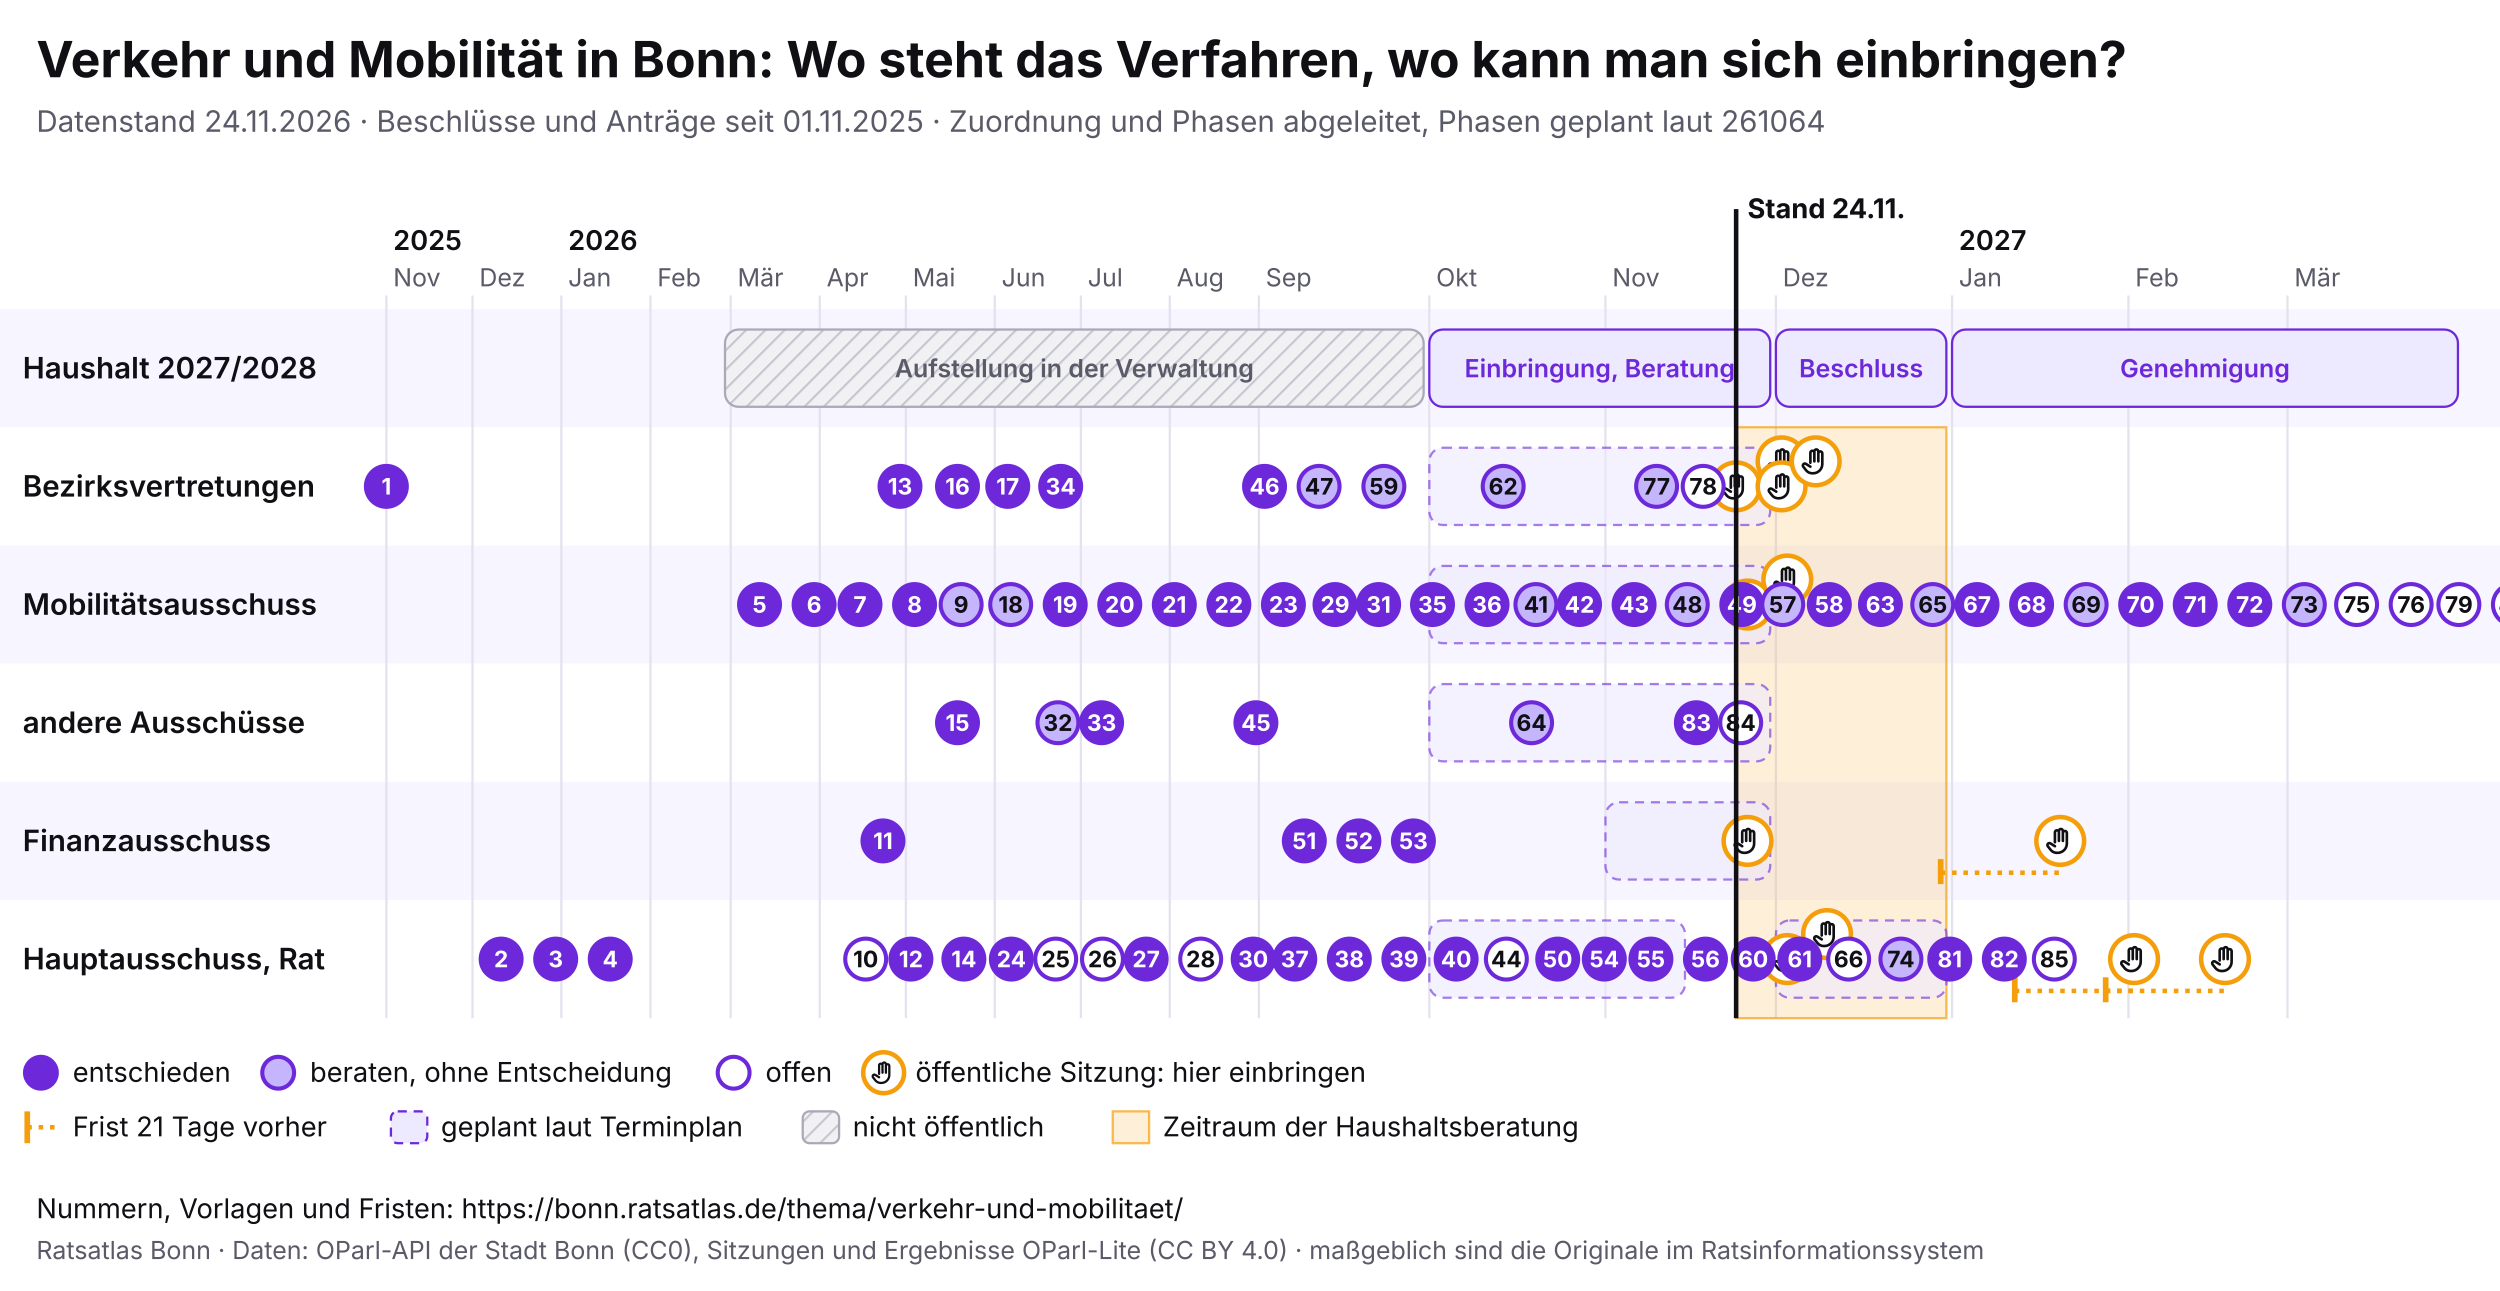
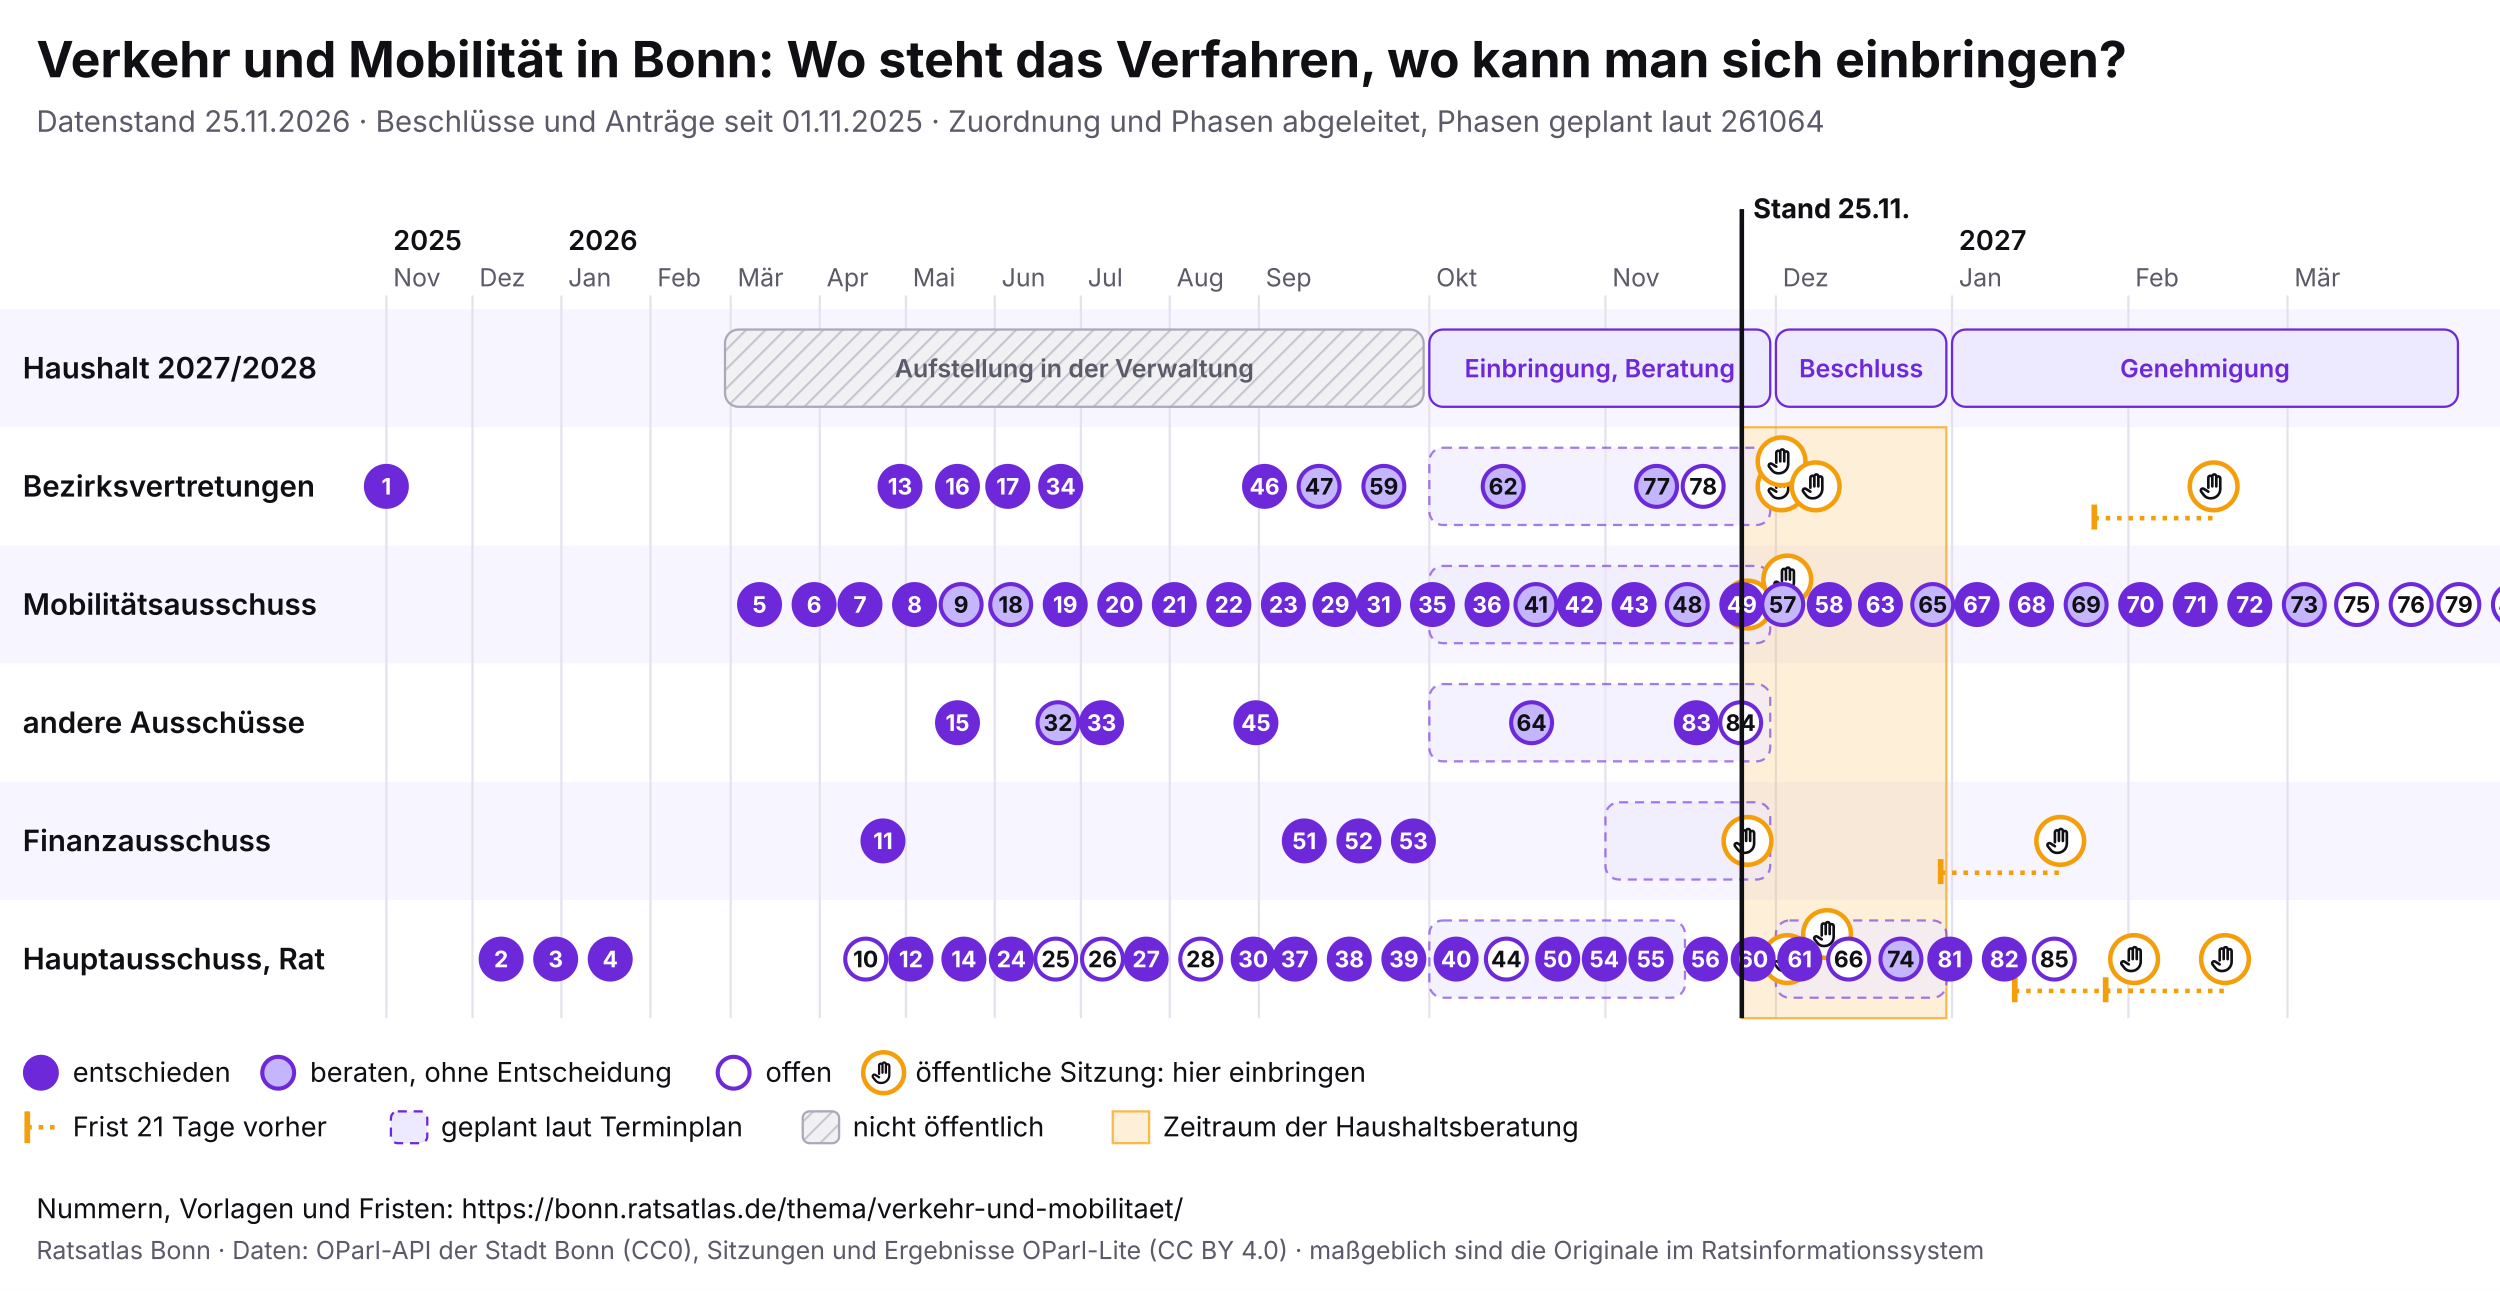
<svg xmlns="http://www.w3.org/2000/svg" viewBox="0 0 1100 568" width="1100" height="568" font-family="Inter, system-ui, sans-serif">
  <rect width="1100" height="568" fill="#ffffff" />
  <text x="16" y="34" font-size="22" font-weight="700" fill="#0f0f14">Verkehr und Mobilität in Bonn: Wo steht das Verfahren, wo kann man sich einbringen?</text>
-   <text x="16" y="58" font-size="13" fill="#5a5a68">Datenstand 24.11.2026 · Beschlüsse und Anträge seit 01.11.2025 · Zuordnung und Phasen abgeleitet, Phasen geplant laut 261064</text>
+   <text x="16" y="58" font-size="13" fill="#5a5a68">Datenstand 25.11.2026 · Beschlüsse und Anträge seit 01.11.2025 · Zuordnung und Phasen abgeleitet, Phasen geplant laut 261064</text>
  <svg x="0" y="74" width="1100" height="440" viewBox="0 0 1100 440" font-family="Inter, system-ui, sans-serif">
    <defs>
      <pattern id="pb-schraffur" width="6" height="6" patternUnits="userSpaceOnUse" patternTransform="rotate(45)">
        <rect width="6" height="6" fill="#f1f1f4" />
        <line x1="0" y1="0" x2="0" y2="6" stroke="#c9c9d3" stroke-width="2" />
      </pattern>
      <symbol id="pb-hand" viewBox="0 0 24 24">
        <path d="M8 13V5.5a1.5 1.5 0 0 1 3 0V12M11 11V4.5a1.5 1.5 0 0 1 3 0V12M14 11.5V6a1.5 1.5 0 0 1 3 0v8a7 7 0 0 1-7 7h-.6a6 6 0 0 1-4.5-2.1L2.6 16a1.5 1.5 0 0 1 2.2-2L8 16" />
      </symbol>
    </defs>
    <rect x="0" y="62" width="1100" height="52" fill="#f7f5ff" />
    <text x="10" y="92.5" font-size="13" font-weight="600" fill="#0f0f14">Haushalt 2027/2028</text>
    <rect x="0" y="114" width="1100" height="52" fill="#ffffff" />
    <text x="10" y="144.5" font-size="13" font-weight="600" fill="#0f0f14">Bezirksvertretungen</text>
    <rect x="0" y="166" width="1100" height="52" fill="#f7f5ff" />
    <text x="10" y="196.5" font-size="13" font-weight="600" fill="#0f0f14">Mobilitätsausschuss</text>
    <rect x="0" y="218" width="1100" height="52" fill="#ffffff" />
    <text x="10" y="248.5" font-size="13" font-weight="600" fill="#0f0f14">andere Ausschüsse</text>
    <rect x="0" y="270" width="1100" height="52" fill="#f7f5ff" />
    <text x="10" y="300.5" font-size="13" font-weight="600" fill="#0f0f14">Finanzausschuss</text>
    <rect x="0" y="322" width="1100" height="52" fill="#ffffff" />
    <text x="10" y="352.5" font-size="13" font-weight="600" fill="#0f0f14">Hauptausschuss, Rat</text>
    <line x1="170.0" y1="56" x2="170.0" y2="374" stroke="#e4e2ee" />
    <text x="173.0" y="52" font-size="11" fill="#5a5a68">Nov</text>
    <text x="173.0" y="36" font-size="12" font-weight="600" fill="#0f0f14">2025</text>
    <line x1="207.9" y1="56" x2="207.9" y2="374" stroke="#e4e2ee" />
    <text x="210.9" y="52" font-size="11" fill="#5a5a68">Dez</text>
    <line x1="247.0" y1="56" x2="247.0" y2="374" stroke="#e4e2ee" />
    <text x="250.0" y="52" font-size="11" fill="#5a5a68">Jan</text>
    <text x="250.0" y="36" font-size="12" font-weight="600" fill="#0f0f14">2026</text>
    <line x1="286.2" y1="56" x2="286.2" y2="374" stroke="#e4e2ee" />
    <text x="289.2" y="52" font-size="11" fill="#5a5a68">Feb</text>
    <line x1="321.5" y1="56" x2="321.5" y2="374" stroke="#e4e2ee" />
    <text x="324.5" y="52" font-size="11" fill="#5a5a68">Mär</text>
    <line x1="360.7" y1="56" x2="360.7" y2="374" stroke="#e4e2ee" />
    <text x="363.7" y="52" font-size="11" fill="#5a5a68">Apr</text>
    <line x1="398.6" y1="56" x2="398.6" y2="374" stroke="#e4e2ee" />
    <text x="401.6" y="52" font-size="11" fill="#5a5a68">Mai</text>
    <line x1="437.7" y1="56" x2="437.7" y2="374" stroke="#e4e2ee" />
    <text x="440.7" y="52" font-size="11" fill="#5a5a68">Jun</text>
    <line x1="475.6" y1="56" x2="475.6" y2="374" stroke="#e4e2ee" />
    <text x="478.6" y="52" font-size="11" fill="#5a5a68">Jul</text>
    <line x1="514.7" y1="56" x2="514.7" y2="374" stroke="#e4e2ee" />
    <text x="517.7" y="52" font-size="11" fill="#5a5a68">Aug</text>
    <line x1="553.9" y1="56" x2="553.9" y2="374" stroke="#e4e2ee" />
    <text x="556.9" y="52" font-size="11" fill="#5a5a68">Sep</text>
    <line x1="628.9" y1="56" x2="628.9" y2="374" stroke="#e4e2ee" />
    <text x="631.9" y="52" font-size="11" fill="#5a5a68">Okt</text>
    <line x1="706.4" y1="56" x2="706.4" y2="374" stroke="#e4e2ee" />
    <text x="709.4" y="52" font-size="11" fill="#5a5a68">Nov</text>
    <line x1="781.4" y1="56" x2="781.4" y2="374" stroke="#e4e2ee" />
    <text x="784.4" y="52" font-size="11" fill="#5a5a68">Dez</text>
    <line x1="858.9" y1="56" x2="858.9" y2="374" stroke="#e4e2ee" />
    <text x="861.9" y="52" font-size="11" fill="#5a5a68">Jan</text>
    <text x="861.9" y="36" font-size="12" font-weight="600" fill="#0f0f14">2027</text>
    <line x1="936.5" y1="56" x2="936.5" y2="374" stroke="#e4e2ee" />
    <text x="939.5" y="52" font-size="11" fill="#5a5a68">Feb</text>
    <line x1="1006.5" y1="56" x2="1006.5" y2="374" stroke="#e4e2ee" />
    <text x="1009.5" y="52" font-size="11" fill="#5a5a68">Mär</text>
-     <rect x="763.9" y="114" width="92.5" height="260" fill="#f59e0b" fill-opacity="0.16" stroke="#f59e0b" stroke-opacity="0.7" />
+     <rect x="766.4" y="114" width="90.0" height="260" fill="#f59e0b" fill-opacity="0.16" stroke="#f59e0b" stroke-opacity="0.7" />
    <g>
      <rect x="319.0" y="71" width="307.4" height="34" rx="6" fill="url(#pb-schraffur)" stroke="#a9a9b8" />
      <text x="472.7" y="92.0" font-size="11" text-anchor="middle" font-weight="600" fill="#5a5a68">Aufstellung in der Verwaltung</text>
    </g>
    <g>
      <rect x="628.9" y="71" width="150.0" height="34" rx="6" fill="#ede9fe" stroke="#6d28d9" />
      <text x="703.9" y="92.0" font-size="11" text-anchor="middle" font-weight="600" fill="#6d28d9">Einbringung, Beratung</text>
    </g>
    <g>
      <rect x="781.4" y="71" width="75.0" height="34" rx="6" fill="#ede9fe" stroke="#6d28d9" />
      <text x="818.9" y="92.0" font-size="11" text-anchor="middle" font-weight="600" fill="#6d28d9">Beschluss</text>
    </g>
    <g>
      <rect x="858.9" y="71" width="222.6" height="34" rx="6" fill="#ede9fe" stroke="#6d28d9" />
      <text x="970.2" y="92.0" font-size="11" text-anchor="middle" font-weight="600" fill="#6d28d9">Genehmigung</text>
    </g>
    <g>
      <rect x="628.9" y="123" width="150.0" height="34" rx="6" fill="#ede9fe" fill-opacity="0.6" stroke="#6d28d9" stroke-opacity="0.6" stroke-dasharray="4 3" />
    </g>
    <g>
      <rect x="628.9" y="175" width="150.0" height="34" rx="6" fill="#ede9fe" fill-opacity="0.6" stroke="#6d28d9" stroke-opacity="0.6" stroke-dasharray="4 3" />
    </g>
    <g>
      <rect x="628.9" y="227" width="150.0" height="34" rx="6" fill="#ede9fe" fill-opacity="0.6" stroke="#6d28d9" stroke-opacity="0.6" stroke-dasharray="4 3" />
    </g>
    <g>
      <rect x="706.4" y="279" width="72.5" height="34" rx="6" fill="#ede9fe" fill-opacity="0.6" stroke="#6d28d9" stroke-opacity="0.6" stroke-dasharray="4 3" />
    </g>
    <g>
      <rect x="628.9" y="331" width="112.5" height="34" rx="6" fill="#ede9fe" fill-opacity="0.6" stroke="#6d28d9" stroke-opacity="0.6" stroke-dasharray="4 3" />
    </g>
    <g>
      <rect x="781.4" y="331" width="75.0" height="34" rx="6" fill="#ede9fe" fill-opacity="0.6" stroke="#6d28d9" stroke-opacity="0.6" stroke-dasharray="4 3" />
    </g>
    <g>
-       <circle cx="763.9" cy="140.0" r="10.5" fill="#fff" stroke="#f59e0b" stroke-width="2" />
-       <use href="#pb-hand" x="756.9" y="133.0" width="14" height="14" fill="none" stroke="#0f0f14" stroke-width="2" stroke-linecap="round" stroke-linejoin="round" />
-     </g>
-     <g>
      <circle cx="768.9" cy="296.0" r="10.5" fill="#fff" stroke="#f59e0b" stroke-width="2" />
      <use href="#pb-hand" x="761.9" y="289.0" width="14" height="14" fill="none" stroke="#0f0f14" stroke-width="2" stroke-linecap="round" stroke-linejoin="round" />
    </g>
    <g>
      <circle cx="768.9" cy="192.0" r="10.5" fill="#fff" stroke="#f59e0b" stroke-width="2" />
      <use href="#pb-hand" x="761.9" y="185.0" width="14" height="14" fill="none" stroke="#0f0f14" stroke-width="2" stroke-linecap="round" stroke-linejoin="round" />
    </g>
    <g>
+       <circle cx="783.9" cy="140.0" r="10.5" fill="#fff" stroke="#f59e0b" stroke-width="2" />
+       <use href="#pb-hand" x="776.9" y="133.0" width="14" height="14" fill="none" stroke="#0f0f14" stroke-width="2" stroke-linecap="round" stroke-linejoin="round" />
+     </g>
+     <g>
      <circle cx="783.9" cy="129.0" r="10.5" fill="#fff" stroke="#f59e0b" stroke-width="2" />
      <use href="#pb-hand" x="776.9" y="122.0" width="14" height="14" fill="none" stroke="#0f0f14" stroke-width="2" stroke-linecap="round" stroke-linejoin="round" />
    </g>
    <g>
-       <circle cx="783.9" cy="140.0" r="10.5" fill="#fff" stroke="#f59e0b" stroke-width="2" />
-       <use href="#pb-hand" x="776.9" y="133.0" width="14" height="14" fill="none" stroke="#0f0f14" stroke-width="2" stroke-linecap="round" stroke-linejoin="round" />
-     </g>
-     <g>
      <circle cx="786.4" cy="348.0" r="10.5" fill="#fff" stroke="#f59e0b" stroke-width="2" />
      <use href="#pb-hand" x="779.4" y="341.0" width="14" height="14" fill="none" stroke="#0f0f14" stroke-width="2" stroke-linecap="round" stroke-linejoin="round" />
    </g>
    <g>
      <circle cx="786.4" cy="181.0" r="10.5" fill="#fff" stroke="#f59e0b" stroke-width="2" />
      <use href="#pb-hand" x="779.4" y="174.0" width="14" height="14" fill="none" stroke="#0f0f14" stroke-width="2" stroke-linecap="round" stroke-linejoin="round" />
    </g>
    <g>
-       <circle cx="798.9" cy="129.0" r="10.5" fill="#fff" stroke="#f59e0b" stroke-width="2" />
-       <use href="#pb-hand" x="791.9" y="122.0" width="14" height="14" fill="none" stroke="#0f0f14" stroke-width="2" stroke-linecap="round" stroke-linejoin="round" />
+       <circle cx="798.9" cy="140.0" r="10.5" fill="#fff" stroke="#f59e0b" stroke-width="2" />
+       <use href="#pb-hand" x="791.9" y="133.0" width="14" height="14" fill="none" stroke="#0f0f14" stroke-width="2" stroke-linecap="round" stroke-linejoin="round" />
    </g>
    <g>
      <circle cx="803.9" cy="337.0" r="10.5" fill="#fff" stroke="#f59e0b" stroke-width="2" />
      <use href="#pb-hand" x="796.9" y="330.0" width="14" height="14" fill="none" stroke="#0f0f14" stroke-width="2" stroke-linecap="round" stroke-linejoin="round" />
    </g>
    <line x1="853.9" y1="310.0" x2="906.5" y2="310.0" stroke="#f59e0b" stroke-width="2" stroke-dasharray="2 3" />
    <line x1="853.9" y1="304.0" x2="853.9" y2="315.0" stroke="#f59e0b" stroke-width="2.5" />
    <g>
      <circle cx="906.5" cy="296.0" r="10.5" fill="#fff" stroke="#f59e0b" stroke-width="2" />
      <use href="#pb-hand" x="899.5" y="289.0" width="14" height="14" fill="none" stroke="#0f0f14" stroke-width="2" stroke-linecap="round" stroke-linejoin="round" />
    </g>
    <line x1="886.5" y1="362.0" x2="939.0" y2="362.0" stroke="#f59e0b" stroke-width="2" stroke-dasharray="2 3" />
    <line x1="886.5" y1="356.0" x2="886.5" y2="367.0" stroke="#f59e0b" stroke-width="2.5" />
    <g>
      <circle cx="939.0" cy="348.0" r="10.5" fill="#fff" stroke="#f59e0b" stroke-width="2" />
      <use href="#pb-hand" x="932.0" y="341.0" width="14" height="14" fill="none" stroke="#0f0f14" stroke-width="2" stroke-linecap="round" stroke-linejoin="round" />
    </g>
+     <line x1="921.5" y1="154.0" x2="974.0" y2="154.0" stroke="#f59e0b" stroke-width="2" stroke-dasharray="2 3" />
+     <line x1="921.5" y1="148.0" x2="921.5" y2="159.0" stroke="#f59e0b" stroke-width="2.5" />
+     <g>
+       <circle cx="974.0" cy="140.0" r="10.5" fill="#fff" stroke="#f59e0b" stroke-width="2" />
+       <use href="#pb-hand" x="967.0" y="133.0" width="14" height="14" fill="none" stroke="#0f0f14" stroke-width="2" stroke-linecap="round" stroke-linejoin="round" />
+     </g>
    <line x1="926.5" y1="362.0" x2="979.0" y2="362.0" stroke="#f59e0b" stroke-width="2" stroke-dasharray="2 3" />
    <line x1="926.5" y1="356.0" x2="926.5" y2="367.0" stroke="#f59e0b" stroke-width="2.5" />
    <g>
      <circle cx="979.0" cy="348.0" r="10.5" fill="#fff" stroke="#f59e0b" stroke-width="2" />
      <use href="#pb-hand" x="972.0" y="341.0" width="14" height="14" fill="none" stroke="#0f0f14" stroke-width="2" stroke-linecap="round" stroke-linejoin="round" />
    </g>
    <g>
      <circle cx="170.0" cy="140.0" r="9" fill="#6d28d9" stroke="#6d28d9" stroke-width="1.8" />
      <text x="170.0" y="143.6" font-size="10" font-weight="700" text-anchor="middle" fill="#fff">1</text>
    </g>
    <g>
      <circle cx="220.5" cy="348.0" r="9" fill="#6d28d9" stroke="#6d28d9" stroke-width="1.8" />
      <text x="220.5" y="351.6" font-size="10" font-weight="700" text-anchor="middle" fill="#fff">2</text>
    </g>
    <g>
      <circle cx="244.5" cy="348.0" r="9" fill="#6d28d9" stroke="#6d28d9" stroke-width="1.8" />
      <text x="244.5" y="351.6" font-size="10" font-weight="700" text-anchor="middle" fill="#fff">3</text>
    </g>
    <g>
      <circle cx="268.5" cy="348.0" r="9" fill="#6d28d9" stroke="#6d28d9" stroke-width="1.8" />
      <text x="268.5" y="351.6" font-size="10" font-weight="700" text-anchor="middle" fill="#fff">4</text>
    </g>
    <g>
      <circle cx="334.2" cy="192.0" r="9" fill="#6d28d9" stroke="#6d28d9" stroke-width="1.8" />
      <text x="334.2" y="195.6" font-size="10" font-weight="700" text-anchor="middle" fill="#fff">5</text>
    </g>
    <g>
      <circle cx="358.2" cy="192.0" r="9" fill="#6d28d9" stroke="#6d28d9" stroke-width="1.8" />
      <text x="358.2" y="195.6" font-size="10" font-weight="700" text-anchor="middle" fill="#fff">6</text>
    </g>
    <g>
      <circle cx="378.4" cy="192.0" r="9" fill="#6d28d9" stroke="#6d28d9" stroke-width="1.8" />
      <text x="378.4" y="195.6" font-size="10" font-weight="700" text-anchor="middle" fill="#fff">7</text>
    </g>
    <g>
      <circle cx="402.4" cy="192.0" r="9" fill="#6d28d9" stroke="#6d28d9" stroke-width="1.8" />
      <text x="402.4" y="195.6" font-size="10" font-weight="700" text-anchor="middle" fill="#fff">8</text>
    </g>
    <g>
      <circle cx="422.9" cy="192.0" r="9" fill="#c4b5fd" stroke="#6d28d9" stroke-width="1.8" />
      <text x="422.9" y="195.6" font-size="10" font-weight="700" text-anchor="middle" fill="#0f0f14">9</text>
    </g>
    <g>
      <circle cx="380.9" cy="348.0" r="9" fill="#fff" stroke="#6d28d9" stroke-width="1.8" />
      <text x="380.9" y="351.6" font-size="10" font-weight="700" text-anchor="middle" fill="#0f0f14">10</text>
    </g>
    <g>
      <circle cx="388.5" cy="296.0" r="9" fill="#6d28d9" stroke="#6d28d9" stroke-width="1.8" />
      <text x="388.5" y="299.6" font-size="10" font-weight="700" text-anchor="middle" fill="#fff">11</text>
    </g>
    <g>
      <circle cx="400.8" cy="348.0" r="9" fill="#6d28d9" stroke="#6d28d9" stroke-width="1.8" />
      <text x="400.8" y="351.6" font-size="10" font-weight="700" text-anchor="middle" fill="#fff">12</text>
    </g>
    <g>
      <circle cx="396.0" cy="140.0" r="9" fill="#6d28d9" stroke="#6d28d9" stroke-width="1.8" />
      <text x="396.0" y="143.6" font-size="10" font-weight="700" text-anchor="middle" fill="#fff">13</text>
    </g>
    <g>
      <circle cx="424.1" cy="348.0" r="9" fill="#6d28d9" stroke="#6d28d9" stroke-width="1.8" />
      <text x="424.1" y="351.6" font-size="10" font-weight="700" text-anchor="middle" fill="#fff">14</text>
    </g>
    <g>
      <circle cx="421.3" cy="244.0" r="9" fill="#6d28d9" stroke="#6d28d9" stroke-width="1.8" />
      <text x="421.3" y="247.6" font-size="10" font-weight="700" text-anchor="middle" fill="#fff">15</text>
    </g>
    <g>
      <circle cx="421.3" cy="140.0" r="9" fill="#6d28d9" stroke="#6d28d9" stroke-width="1.8" />
      <text x="421.3" y="143.6" font-size="10" font-weight="700" text-anchor="middle" fill="#fff">16</text>
    </g>
    <g>
      <circle cx="443.4" cy="140.0" r="9" fill="#6d28d9" stroke="#6d28d9" stroke-width="1.8" />
      <text x="443.4" y="143.6" font-size="10" font-weight="700" text-anchor="middle" fill="#fff">17</text>
    </g>
    <g>
      <circle cx="444.7" cy="192.0" r="9" fill="#c4b5fd" stroke="#6d28d9" stroke-width="1.8" />
      <text x="444.7" y="195.6" font-size="10" font-weight="700" text-anchor="middle" fill="#0f0f14">18</text>
    </g>
    <g>
      <circle cx="468.7" cy="192.0" r="9" fill="#6d28d9" stroke="#6d28d9" stroke-width="1.8" />
      <text x="468.7" y="195.6" font-size="10" font-weight="700" text-anchor="middle" fill="#fff">19</text>
    </g>
    <g>
      <circle cx="492.7" cy="192.0" r="9" fill="#6d28d9" stroke="#6d28d9" stroke-width="1.8" />
      <text x="492.7" y="195.6" font-size="10" font-weight="700" text-anchor="middle" fill="#fff">20</text>
    </g>
    <g>
      <circle cx="516.7" cy="192.0" r="9" fill="#6d28d9" stroke="#6d28d9" stroke-width="1.8" />
      <text x="516.7" y="195.6" font-size="10" font-weight="700" text-anchor="middle" fill="#fff">21</text>
    </g>
    <g>
      <circle cx="540.7" cy="192.0" r="9" fill="#6d28d9" stroke="#6d28d9" stroke-width="1.8" />
      <text x="540.7" y="195.6" font-size="10" font-weight="700" text-anchor="middle" fill="#fff">22</text>
    </g>
    <g>
      <circle cx="564.7" cy="192.0" r="9" fill="#6d28d9" stroke="#6d28d9" stroke-width="1.8" />
      <text x="564.7" y="195.6" font-size="10" font-weight="700" text-anchor="middle" fill="#fff">23</text>
    </g>
    <g>
      <circle cx="445.0" cy="348.0" r="9" fill="#6d28d9" stroke="#6d28d9" stroke-width="1.8" />
      <text x="445.0" y="351.6" font-size="10" font-weight="700" text-anchor="middle" fill="#fff">24</text>
    </g>
    <g>
      <circle cx="464.5" cy="348.0" r="9" fill="#fff" stroke="#6d28d9" stroke-width="1.8" />
      <text x="464.5" y="351.6" font-size="10" font-weight="700" text-anchor="middle" fill="#0f0f14">25</text>
    </g>
    <g>
      <circle cx="485.1" cy="348.0" r="9" fill="#fff" stroke="#6d28d9" stroke-width="1.8" />
      <text x="485.1" y="351.6" font-size="10" font-weight="700" text-anchor="middle" fill="#0f0f14">26</text>
    </g>
    <g>
      <circle cx="504.3" cy="348.0" r="9" fill="#6d28d9" stroke="#6d28d9" stroke-width="1.8" />
      <text x="504.3" y="351.6" font-size="10" font-weight="700" text-anchor="middle" fill="#fff">27</text>
    </g>
    <g>
      <circle cx="528.3" cy="348.0" r="9" fill="#fff" stroke="#6d28d9" stroke-width="1.8" />
      <text x="528.3" y="351.6" font-size="10" font-weight="700" text-anchor="middle" fill="#0f0f14">28</text>
    </g>
    <g>
      <circle cx="587.4" cy="192.0" r="9" fill="#6d28d9" stroke="#6d28d9" stroke-width="1.8" />
      <text x="587.4" y="195.6" font-size="10" font-weight="700" text-anchor="middle" fill="#fff">29</text>
    </g>
    <g>
      <circle cx="551.4" cy="348.0" r="9" fill="#6d28d9" stroke="#6d28d9" stroke-width="1.8" />
      <text x="551.4" y="351.6" font-size="10" font-weight="700" text-anchor="middle" fill="#fff">30</text>
    </g>
    <g>
      <circle cx="606.6" cy="192.0" r="9" fill="#6d28d9" stroke="#6d28d9" stroke-width="1.8" />
      <text x="606.6" y="195.6" font-size="10" font-weight="700" text-anchor="middle" fill="#fff">31</text>
    </g>
    <g>
      <circle cx="465.5" cy="244.0" r="9" fill="#c4b5fd" stroke="#6d28d9" stroke-width="1.8" />
      <text x="465.5" y="247.6" font-size="10" font-weight="700" text-anchor="middle" fill="#0f0f14">32</text>
    </g>
    <g>
      <circle cx="484.7" cy="244.0" r="9" fill="#6d28d9" stroke="#6d28d9" stroke-width="1.8" />
      <text x="484.7" y="247.6" font-size="10" font-weight="700" text-anchor="middle" fill="#fff">33</text>
    </g>
    <g>
      <circle cx="466.7" cy="140.0" r="9" fill="#6d28d9" stroke="#6d28d9" stroke-width="1.8" />
      <text x="466.7" y="143.6" font-size="10" font-weight="700" text-anchor="middle" fill="#fff">34</text>
    </g>
    <g>
      <circle cx="630.3" cy="192.0" r="9" fill="#6d28d9" stroke="#6d28d9" stroke-width="1.8" />
      <text x="630.3" y="195.6" font-size="10" font-weight="700" text-anchor="middle" fill="#fff">35</text>
    </g>
    <g>
      <circle cx="654.3" cy="192.0" r="9" fill="#6d28d9" stroke="#6d28d9" stroke-width="1.8" />
      <text x="654.3" y="195.6" font-size="10" font-weight="700" text-anchor="middle" fill="#fff">36</text>
    </g>
    <g>
      <circle cx="569.7" cy="348.0" r="9" fill="#6d28d9" stroke="#6d28d9" stroke-width="1.8" />
      <text x="569.7" y="351.6" font-size="10" font-weight="700" text-anchor="middle" fill="#fff">37</text>
    </g>
    <g>
      <circle cx="593.7" cy="348.0" r="9" fill="#6d28d9" stroke="#6d28d9" stroke-width="1.8" />
      <text x="593.7" y="351.6" font-size="10" font-weight="700" text-anchor="middle" fill="#fff">38</text>
    </g>
    <g>
      <circle cx="617.7" cy="348.0" r="9" fill="#6d28d9" stroke="#6d28d9" stroke-width="1.8" />
      <text x="617.7" y="351.6" font-size="10" font-weight="700" text-anchor="middle" fill="#fff">39</text>
    </g>
    <g>
      <circle cx="640.7" cy="348.0" r="9" fill="#6d28d9" stroke="#6d28d9" stroke-width="1.8" />
      <text x="640.7" y="351.6" font-size="10" font-weight="700" text-anchor="middle" fill="#fff">40</text>
    </g>
    <g>
      <circle cx="675.8" cy="192.0" r="9" fill="#c4b5fd" stroke="#6d28d9" stroke-width="1.8" />
      <text x="675.8" y="195.6" font-size="10" font-weight="700" text-anchor="middle" fill="#0f0f14">41</text>
    </g>
    <g>
      <circle cx="695.0" cy="192.0" r="9" fill="#6d28d9" stroke="#6d28d9" stroke-width="1.8" />
      <text x="695.0" y="195.6" font-size="10" font-weight="700" text-anchor="middle" fill="#fff">42</text>
    </g>
    <g>
      <circle cx="719.0" cy="192.0" r="9" fill="#6d28d9" stroke="#6d28d9" stroke-width="1.8" />
      <text x="719.0" y="195.6" font-size="10" font-weight="700" text-anchor="middle" fill="#fff">43</text>
    </g>
    <g>
      <circle cx="662.8" cy="348.0" r="9" fill="#fff" stroke="#6d28d9" stroke-width="1.8" />
      <text x="662.8" y="351.6" font-size="10" font-weight="700" text-anchor="middle" fill="#0f0f14">44</text>
    </g>
    <g>
      <circle cx="552.6" cy="244.0" r="9" fill="#6d28d9" stroke="#6d28d9" stroke-width="1.8" />
      <text x="552.6" y="247.6" font-size="10" font-weight="700" text-anchor="middle" fill="#fff">45</text>
    </g>
    <g>
      <circle cx="556.4" cy="140.0" r="9" fill="#6d28d9" stroke="#6d28d9" stroke-width="1.8" />
      <text x="556.4" y="143.6" font-size="10" font-weight="700" text-anchor="middle" fill="#fff">46</text>
    </g>
    <g>
      <circle cx="580.4" cy="140.0" r="9" fill="#c4b5fd" stroke="#6d28d9" stroke-width="1.8" />
      <text x="580.4" y="143.6" font-size="10" font-weight="700" text-anchor="middle" fill="#0f0f14">47</text>
    </g>
    <g>
      <circle cx="742.4" cy="192.0" r="9" fill="#c4b5fd" stroke="#6d28d9" stroke-width="1.8" />
      <text x="742.4" y="195.6" font-size="10" font-weight="700" text-anchor="middle" fill="#0f0f14">48</text>
    </g>
    <g>
      <circle cx="766.4" cy="192.0" r="9" fill="#6d28d9" stroke="#6d28d9" stroke-width="1.8" />
      <text x="766.4" y="195.6" font-size="10" font-weight="700" text-anchor="middle" fill="#fff">49</text>
    </g>
    <g>
      <circle cx="685.4" cy="348.0" r="9" fill="#6d28d9" stroke="#6d28d9" stroke-width="1.8" />
      <text x="685.4" y="351.6" font-size="10" font-weight="700" text-anchor="middle" fill="#fff">50</text>
    </g>
    <g>
      <circle cx="573.9" cy="296.0" r="9" fill="#6d28d9" stroke="#6d28d9" stroke-width="1.8" />
      <text x="573.9" y="299.6" font-size="10" font-weight="700" text-anchor="middle" fill="#fff">51</text>
    </g>
    <g>
      <circle cx="597.9" cy="296.0" r="9" fill="#6d28d9" stroke="#6d28d9" stroke-width="1.8" />
      <text x="597.9" y="299.6" font-size="10" font-weight="700" text-anchor="middle" fill="#fff">52</text>
    </g>
    <g>
      <circle cx="621.9" cy="296.0" r="9" fill="#6d28d9" stroke="#6d28d9" stroke-width="1.8" />
      <text x="621.9" y="299.6" font-size="10" font-weight="700" text-anchor="middle" fill="#fff">53</text>
    </g>
    <g>
      <circle cx="705.9" cy="348.0" r="9" fill="#6d28d9" stroke="#6d28d9" stroke-width="1.8" />
      <text x="705.9" y="351.6" font-size="10" font-weight="700" text-anchor="middle" fill="#fff">54</text>
    </g>
    <g>
      <circle cx="726.4" cy="348.0" r="9" fill="#6d28d9" stroke="#6d28d9" stroke-width="1.8" />
      <text x="726.4" y="351.6" font-size="10" font-weight="700" text-anchor="middle" fill="#fff">55</text>
    </g>
    <g>
      <circle cx="750.4" cy="348.0" r="9" fill="#6d28d9" stroke="#6d28d9" stroke-width="1.8" />
      <text x="750.4" y="351.6" font-size="10" font-weight="700" text-anchor="middle" fill="#fff">56</text>
    </g>
    <g>
      <circle cx="784.4" cy="192.0" r="9" fill="#c4b5fd" stroke="#6d28d9" stroke-width="1.8" />
      <text x="784.4" y="195.6" font-size="10" font-weight="700" text-anchor="middle" fill="#0f0f14">57</text>
    </g>
    <g>
      <circle cx="804.9" cy="192.0" r="9" fill="#6d28d9" stroke="#6d28d9" stroke-width="1.8" />
      <text x="804.9" y="195.6" font-size="10" font-weight="700" text-anchor="middle" fill="#fff">58</text>
    </g>
    <g>
      <circle cx="608.9" cy="140.0" r="9" fill="#c4b5fd" stroke="#6d28d9" stroke-width="1.8" />
      <text x="608.9" y="143.6" font-size="10" font-weight="700" text-anchor="middle" fill="#0f0f14">59</text>
    </g>
    <g>
      <circle cx="771.4" cy="348.0" r="9" fill="#6d28d9" stroke="#6d28d9" stroke-width="1.8" />
      <text x="771.4" y="351.6" font-size="10" font-weight="700" text-anchor="middle" fill="#fff">60</text>
    </g>
    <g>
      <circle cx="791.9" cy="348.0" r="9" fill="#6d28d9" stroke="#6d28d9" stroke-width="1.8" />
      <text x="791.9" y="351.6" font-size="10" font-weight="700" text-anchor="middle" fill="#fff">61</text>
    </g>
    <g>
      <circle cx="661.4" cy="140.0" r="9" fill="#c4b5fd" stroke="#6d28d9" stroke-width="1.8" />
      <text x="661.4" y="143.6" font-size="10" font-weight="700" text-anchor="middle" fill="#0f0f14">62</text>
    </g>
    <g>
      <circle cx="827.4" cy="192.0" r="9" fill="#6d28d9" stroke="#6d28d9" stroke-width="1.8" />
      <text x="827.4" y="195.6" font-size="10" font-weight="700" text-anchor="middle" fill="#fff">63</text>
    </g>
    <g>
      <circle cx="673.9" cy="244.0" r="9" fill="#c4b5fd" stroke="#6d28d9" stroke-width="1.8" />
      <text x="673.9" y="247.6" font-size="10" font-weight="700" text-anchor="middle" fill="#0f0f14">64</text>
    </g>
    <g>
      <circle cx="850.4" cy="192.0" r="9" fill="#c4b5fd" stroke="#6d28d9" stroke-width="1.8" />
      <text x="850.4" y="195.6" font-size="10" font-weight="700" text-anchor="middle" fill="#0f0f14">65</text>
    </g>
    <g>
      <circle cx="813.4" cy="348.0" r="9" fill="#fff" stroke="#6d28d9" stroke-width="1.8" />
      <text x="813.4" y="351.6" font-size="10" font-weight="700" text-anchor="middle" fill="#0f0f14">66</text>
    </g>
    <g>
      <circle cx="869.9" cy="192.0" r="9" fill="#6d28d9" stroke="#6d28d9" stroke-width="1.8" />
      <text x="869.9" y="195.6" font-size="10" font-weight="700" text-anchor="middle" fill="#fff">67</text>
    </g>
    <g>
      <circle cx="893.9" cy="192.0" r="9" fill="#6d28d9" stroke="#6d28d9" stroke-width="1.8" />
      <text x="893.9" y="195.6" font-size="10" font-weight="700" text-anchor="middle" fill="#fff">68</text>
    </g>
    <g>
      <circle cx="917.9" cy="192.0" r="9" fill="#c4b5fd" stroke="#6d28d9" stroke-width="1.8" />
      <text x="917.9" y="195.6" font-size="10" font-weight="700" text-anchor="middle" fill="#0f0f14">69</text>
    </g>
    <g>
      <circle cx="941.9" cy="192.0" r="9" fill="#6d28d9" stroke="#6d28d9" stroke-width="1.8" />
      <text x="941.9" y="195.6" font-size="10" font-weight="700" text-anchor="middle" fill="#fff">70</text>
    </g>
    <g>
      <circle cx="965.9" cy="192.0" r="9" fill="#6d28d9" stroke="#6d28d9" stroke-width="1.8" />
      <text x="965.9" y="195.6" font-size="10" font-weight="700" text-anchor="middle" fill="#fff">71</text>
    </g>
    <g>
      <circle cx="989.9" cy="192.0" r="9" fill="#6d28d9" stroke="#6d28d9" stroke-width="1.8" />
      <text x="989.9" y="195.6" font-size="10" font-weight="700" text-anchor="middle" fill="#fff">72</text>
    </g>
    <g>
      <circle cx="1013.9" cy="192.0" r="9" fill="#c4b5fd" stroke="#6d28d9" stroke-width="1.8" />
      <text x="1013.9" y="195.6" font-size="10" font-weight="700" text-anchor="middle" fill="#0f0f14">73</text>
    </g>
    <g>
      <circle cx="836.4" cy="348.0" r="9" fill="#c4b5fd" stroke="#6d28d9" stroke-width="1.8" />
      <text x="836.4" y="351.6" font-size="10" font-weight="700" text-anchor="middle" fill="#0f0f14">74</text>
    </g>
    <g>
      <circle cx="1036.9" cy="192.0" r="9" fill="#fff" stroke="#6d28d9" stroke-width="1.8" />
      <text x="1036.9" y="195.6" font-size="10" font-weight="700" text-anchor="middle" fill="#0f0f14">75</text>
    </g>
    <g>
      <circle cx="1060.9" cy="192.0" r="9" fill="#fff" stroke="#6d28d9" stroke-width="1.8" />
      <text x="1060.9" y="195.6" font-size="10" font-weight="700" text-anchor="middle" fill="#0f0f14">76</text>
    </g>
    <g>
      <circle cx="728.9" cy="140.0" r="9" fill="#c4b5fd" stroke="#6d28d9" stroke-width="1.8" />
      <text x="728.9" y="143.6" font-size="10" font-weight="700" text-anchor="middle" fill="#0f0f14">77</text>
    </g>
    <g>
      <circle cx="749.4" cy="140.0" r="9" fill="#fff" stroke="#6d28d9" stroke-width="1.8" />
      <text x="749.4" y="143.6" font-size="10" font-weight="700" text-anchor="middle" fill="#0f0f14">78</text>
    </g>
    <g>
      <circle cx="1081.9" cy="192.0" r="9" fill="#fff" stroke="#6d28d9" stroke-width="1.8" />
      <text x="1081.9" y="195.6" font-size="10" font-weight="700" text-anchor="middle" fill="#0f0f14">79</text>
    </g>
    <g>
      <circle cx="1105.9" cy="192.0" r="9" fill="#fff" stroke="#6d28d9" stroke-width="1.8" />
      <text x="1105.9" y="195.6" font-size="10" font-weight="700" text-anchor="middle" fill="#0f0f14">80</text>
    </g>
    <g>
      <circle cx="857.9" cy="348.0" r="9" fill="#6d28d9" stroke="#6d28d9" stroke-width="1.8" />
      <text x="857.9" y="351.6" font-size="10" font-weight="700" text-anchor="middle" fill="#fff">81</text>
    </g>
    <g>
      <circle cx="881.9" cy="348.0" r="9" fill="#6d28d9" stroke="#6d28d9" stroke-width="1.8" />
      <text x="881.9" y="351.6" font-size="10" font-weight="700" text-anchor="middle" fill="#fff">82</text>
    </g>
    <g>
      <circle cx="746.4" cy="244.0" r="9" fill="#6d28d9" stroke="#6d28d9" stroke-width="1.8" />
      <text x="746.4" y="247.6" font-size="10" font-weight="700" text-anchor="middle" fill="#fff">83</text>
    </g>
    <g>
      <circle cx="765.9" cy="244.0" r="9" fill="#fff" stroke="#6d28d9" stroke-width="1.8" />
      <text x="765.9" y="247.6" font-size="10" font-weight="700" text-anchor="middle" fill="#0f0f14">84</text>
    </g>
    <g>
      <circle cx="903.9" cy="348.0" r="9" fill="#fff" stroke="#6d28d9" stroke-width="1.8" />
      <text x="903.9" y="351.6" font-size="10" font-weight="700" text-anchor="middle" fill="#0f0f14">85</text>
    </g>
-     <line x1="763.9" y1="18" x2="763.9" y2="374" stroke="#0f0f14" stroke-width="2" pointer-events="none" />
-     <text x="768.9" y="22" font-size="12" font-weight="700" fill="#0f0f14">Stand 24.11.</text>
+     <line x1="766.4" y1="18" x2="766.4" y2="374" stroke="#0f0f14" stroke-width="2" pointer-events="none" />
+     <text x="771.4" y="22" font-size="12" font-weight="700" fill="#0f0f14">Stand 25.11.</text>
    <circle cx="18" cy="398" r="7" fill="#6d28d9" stroke="#6d28d9" stroke-width="1.8" />
    <text x="32" y="402" font-size="12" fill="#0f0f14">entschieden</text>
    <circle cx="122.4" cy="398" r="7" fill="#c4b5fd" stroke="#6d28d9" stroke-width="1.8" />
    <text x="136.4" y="402" font-size="12" fill="#0f0f14">beraten, ohne Entscheidung</text>
    <circle cx="322.8" cy="398" r="7" fill="#fff" stroke="#6d28d9" stroke-width="1.8" />
    <text x="336.8" y="402" font-size="12" fill="#0f0f14">offen</text>
    <circle cx="388.8" cy="398" r="9" fill="#fff" stroke="#f59e0b" stroke-width="2" />
    <use href="#pb-hand" x="382.8" y="392" width="12" height="12" fill="none" stroke="#0f0f14" stroke-width="2" stroke-linecap="round" stroke-linejoin="round" />
    <text x="402.8" y="402" font-size="12" fill="#0f0f14">öffentliche Sitzung: hier einbringen</text>
    <line x1="12" y1="415" x2="12" y2="429" stroke="#f59e0b" stroke-width="2.5" />
    <line x1="12" y1="422" x2="26" y2="422" stroke="#f59e0b" stroke-width="2" stroke-dasharray="2 3" />
    <text x="32" y="426" font-size="12" fill="#0f0f14">Frist 21 Tage vorher</text>
    <rect x="172.0" y="415" width="16" height="14" rx="3" fill="#ede9fe" stroke="#6d28d9" stroke-dasharray="4 3" />
    <text x="194.0" y="426" font-size="12" fill="#0f0f14">geplant laut Terminplan</text>
    <rect x="353.2" y="415" width="16" height="14" rx="3" fill="url(#pb-schraffur)" stroke="#a9a9b8" />
    <text x="375.2" y="426" font-size="12" fill="#0f0f14">nicht öffentlich</text>
    <rect x="489.6" y="415" width="16" height="14" fill="#f59e0b" fill-opacity="0.16" stroke="#f59e0b" stroke-opacity="0.7" />
    <text x="511.6" y="426" font-size="12" fill="#0f0f14">Zeitraum der Haushaltsberatung</text>
  </svg>
  <text x="16" y="536" font-size="12" fill="#0f0f14">Nummern, Vorlagen und Fristen: https://bonn.ratsatlas.de/thema/verkehr-und-mobilitaet/</text>
  <text x="16" y="554" font-size="11" fill="#5a5a68">Ratsatlas Bonn · Daten: OParl-API der Stadt Bonn (CC0), Sitzungen und Ergebnisse OParl-Lite (CC BY 4.0) · maßgeblich sind die Originale im Ratsinformationssystem</text>
</svg>
